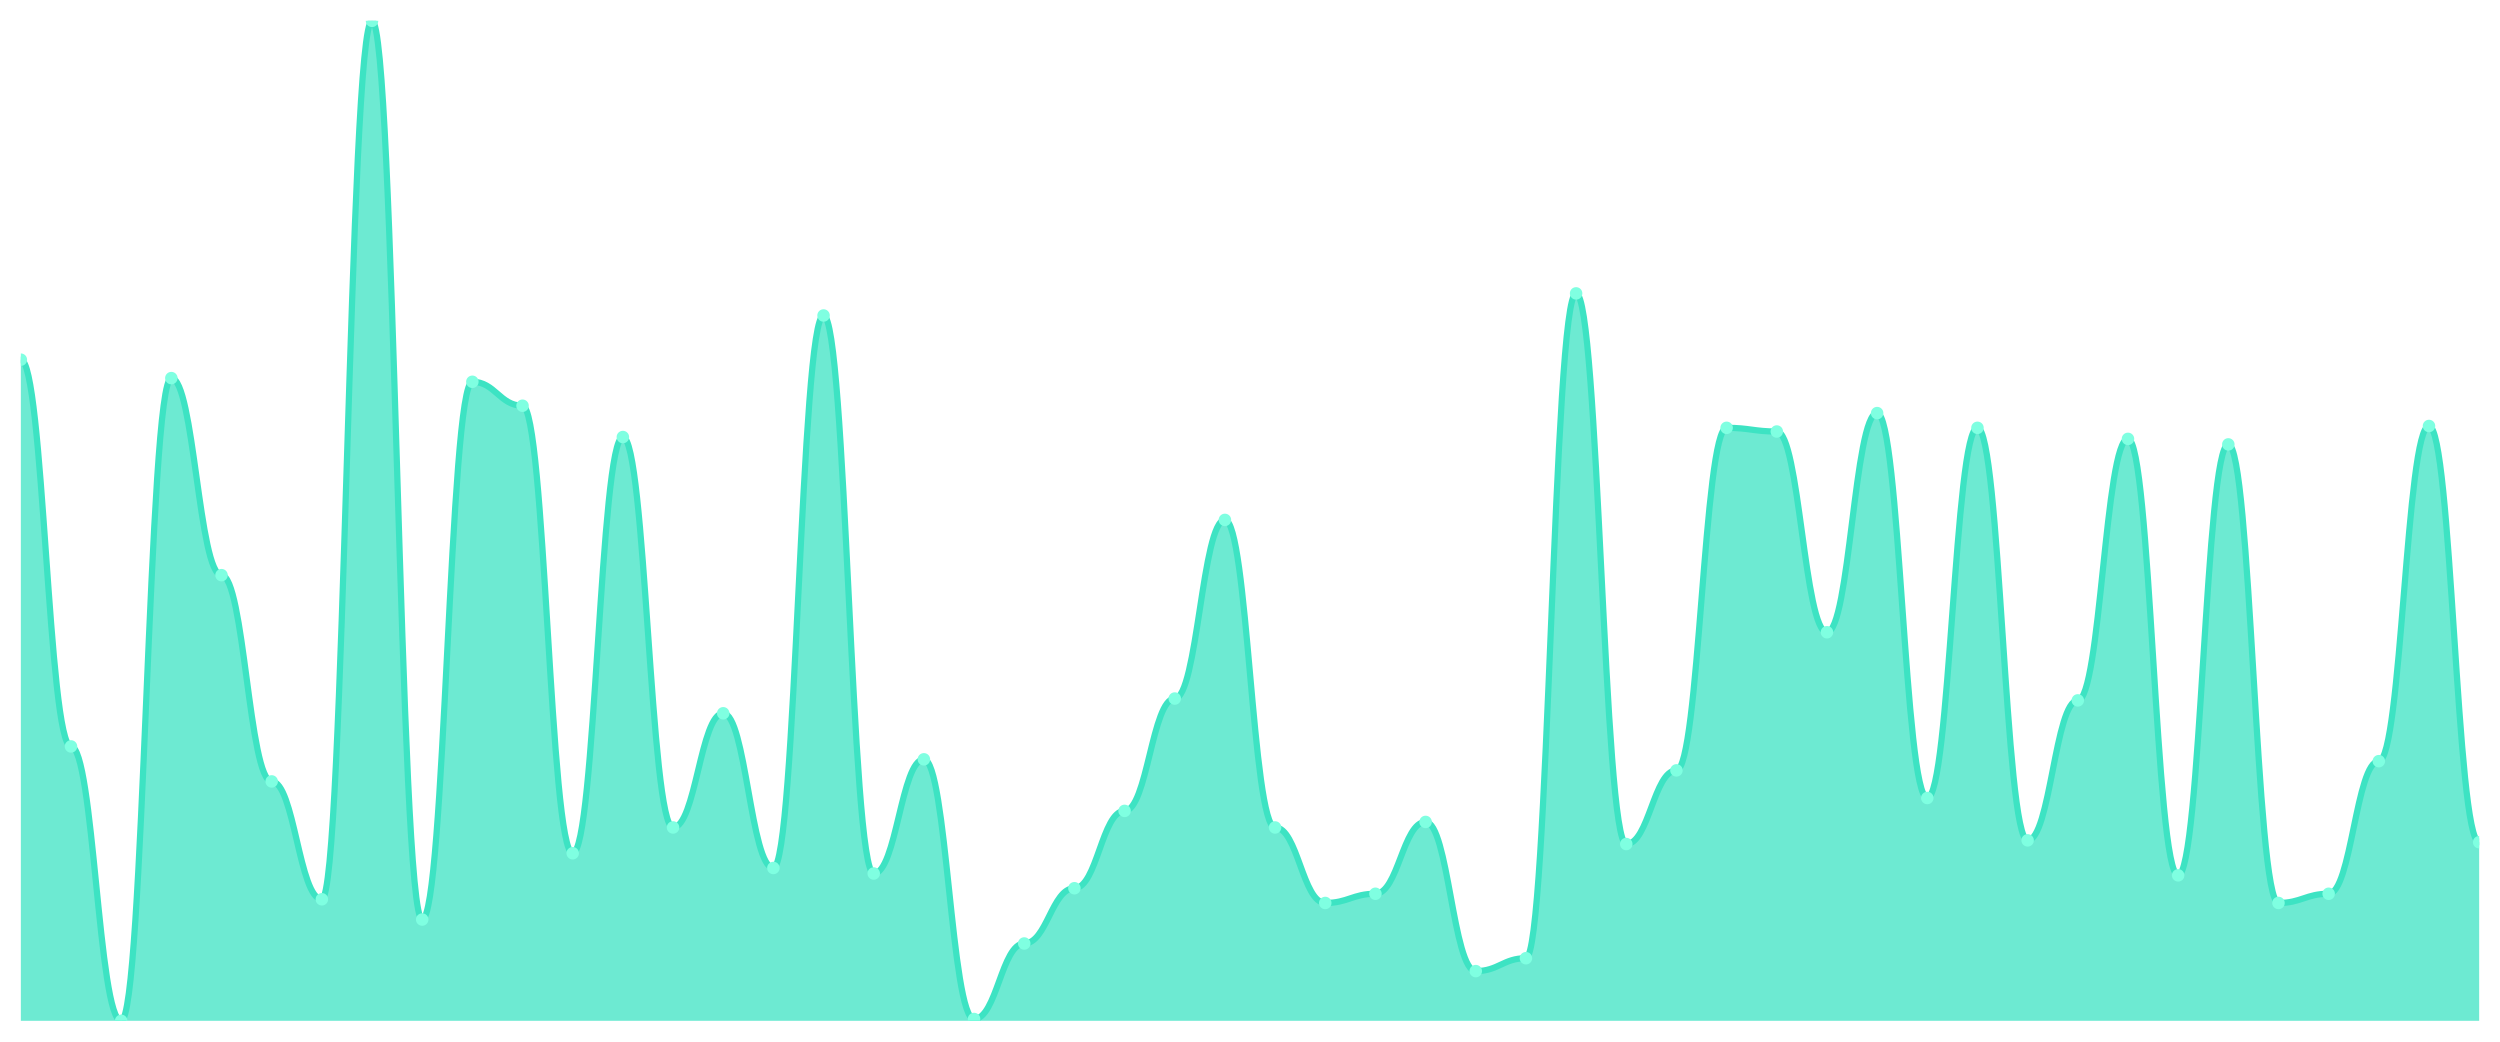
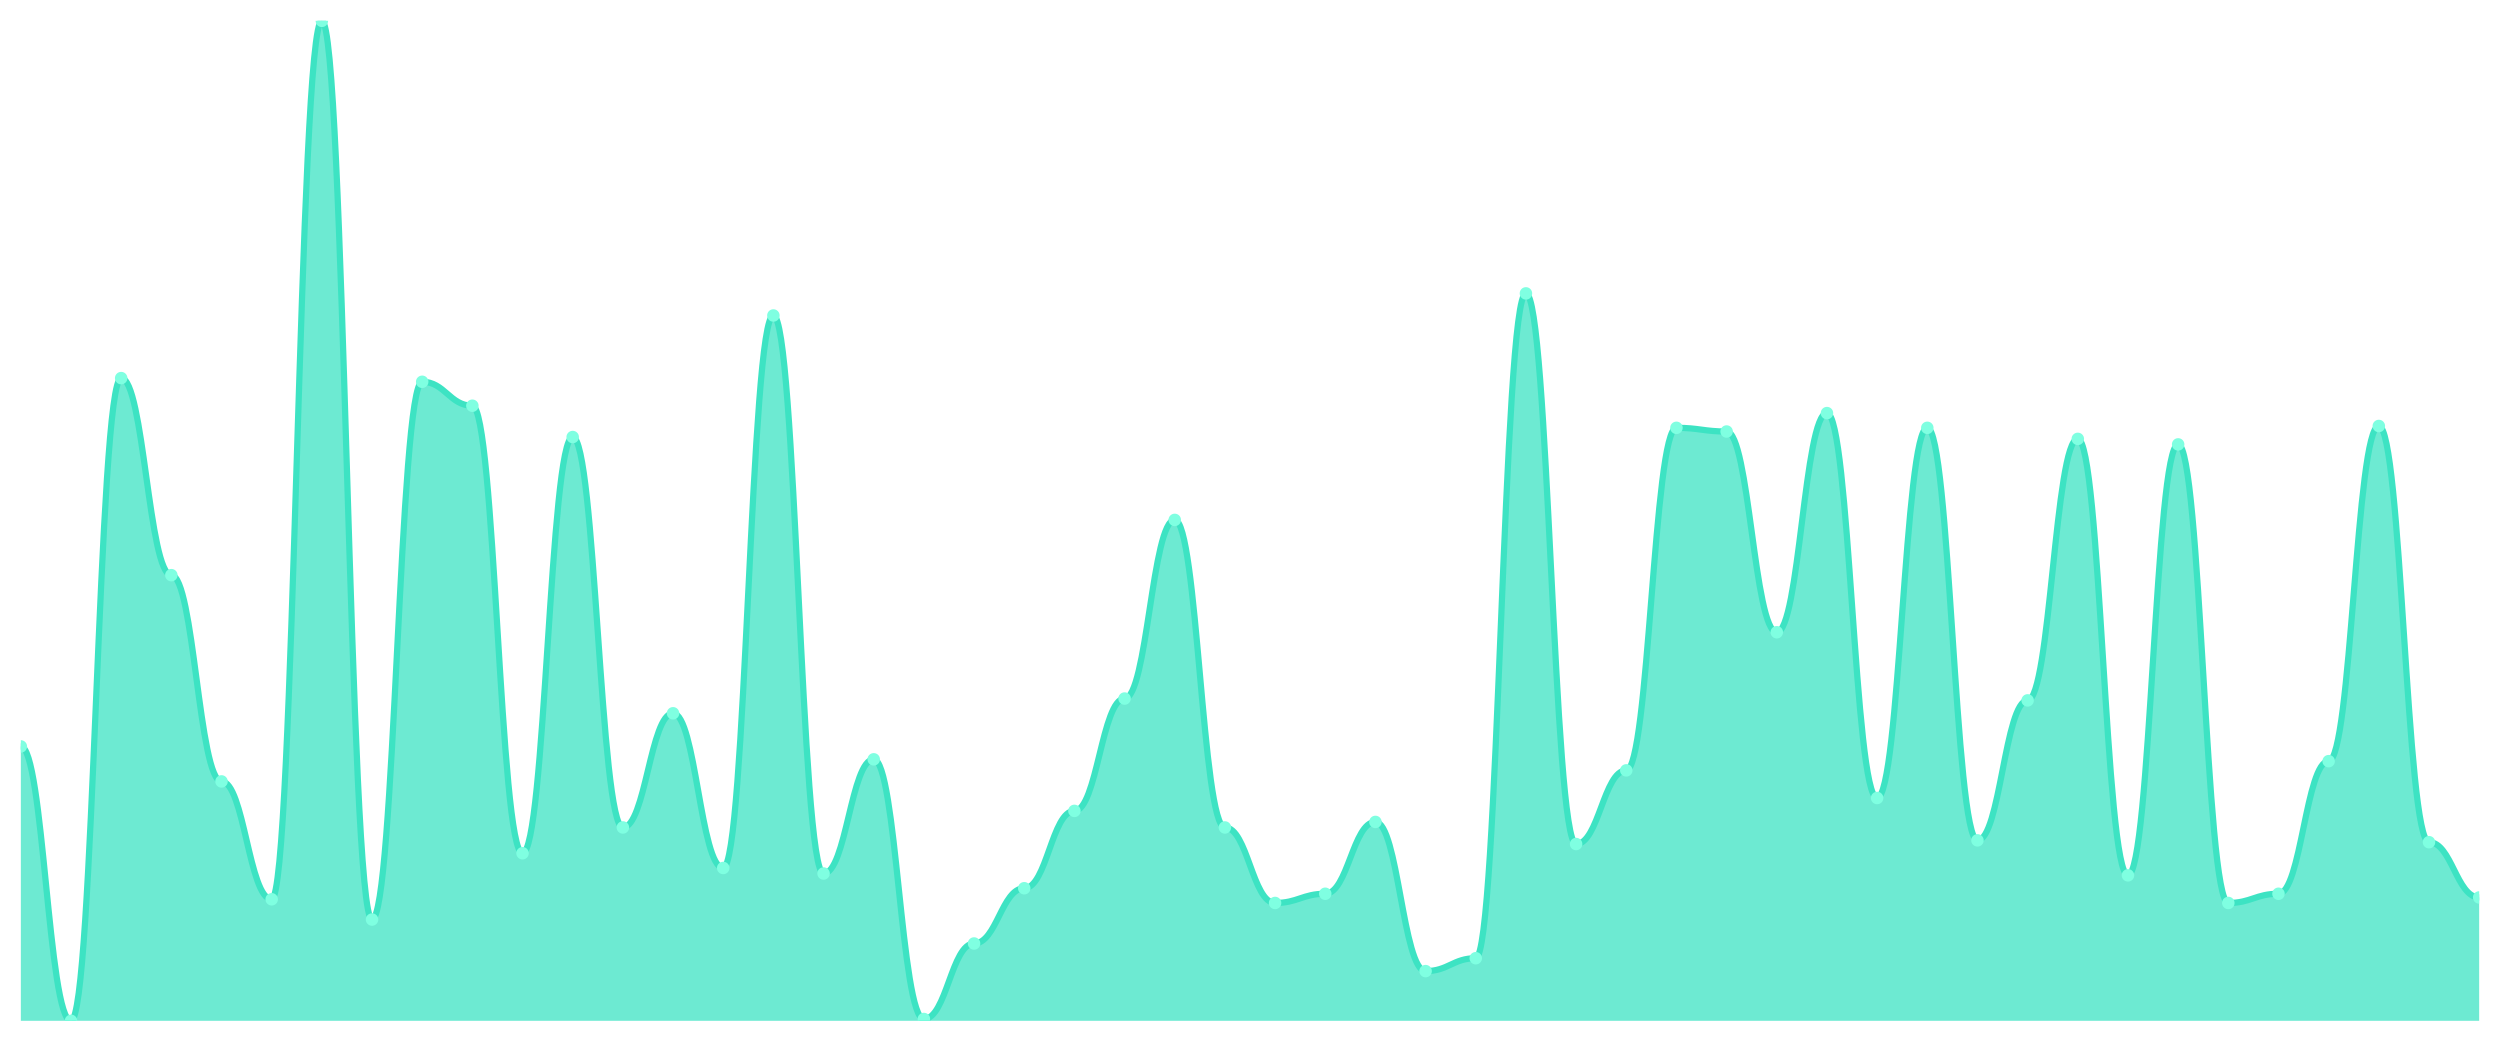
<svg xmlns="http://www.w3.org/2000/svg" viewBox="0 0 1200 500" width="1200" height="500">
  <defs>
    <clipPath id="c">
      <rect x="10" y="10" width="1180" height="480" />
    </clipPath>
  </defs>
  <rect width="1200" height="500" fill="none" />
  <g clip-path="url(#c)">
-     <path d="M 10,490 L 10,172.652 C 20.837,172.652 23.245,358.287 34.082,358.287 C 44.918,358.287 47.327,490 58.163,490 C 69,490 71.408,181.492 82.245,181.492 C 93.082,181.492 95.49,276.077 106.327,276.077 C 117.163,276.077 119.571,375.083 130.408,375.083 C 141.245,375.083 143.653,431.657 154.49,431.657 C 165.327,431.657 167.735,10 178.571,10 C 189.408,10 191.816,441.381 202.653,441.381 C 213.49,441.381 215.898,183.26 226.735,183.26 C 237.571,183.26 239.98,194.751 250.816,194.751 C 261.653,194.751 264.061,409.558 274.898,409.558 C 285.735,409.558 288.143,209.779 298.98,209.779 C 309.816,209.779 312.224,397.182 323.061,397.182 C 333.898,397.182 336.306,342.376 347.143,342.376 C 357.98,342.376 360.388,416.63 371.224,416.63 C 382.061,416.63 384.469,151.436 395.306,151.436 C 406.143,151.436 408.551,419.282 419.388,419.282 C 430.224,419.282 432.633,364.475 443.469,364.475 C 454.306,364.475 456.714,489.116 467.551,489.116 C 478.388,489.116 480.796,452.873 491.633,452.873 C 502.469,452.873 504.878,426.354 515.714,426.354 C 526.551,426.354 528.959,389.227 539.796,389.227 C 550.633,389.227 553.041,335.304 563.878,335.304 C 574.714,335.304 577.122,249.558 587.959,249.558 C 598.796,249.558 601.204,397.182 612.041,397.182 C 622.878,397.182 625.286,433.425 636.122,433.425 C 646.959,433.425 649.367,429.006 660.204,429.006 C 671.041,429.006 673.449,394.53 684.286,394.53 C 695.122,394.53 697.531,466.133 708.367,466.133 C 719.204,466.133 721.612,459.945 732.449,459.945 C 743.286,459.945 745.694,140.829 756.531,140.829 C 767.367,140.829 769.776,405.138 780.612,405.138 C 791.449,405.138 793.857,369.779 804.694,369.779 C 815.531,369.779 817.939,205.359 828.776,205.359 C 839.612,205.359 842.02,207.127 852.857,207.127 C 863.694,207.127 866.102,303.481 876.939,303.481 C 887.776,303.481 890.184,198.287 901.02,198.287 C 911.857,198.287 914.265,383.039 925.102,383.039 C 935.939,383.039 938.347,205.359 949.184,205.359 C 960.02,205.359 962.429,403.37 973.265,403.37 C 984.102,403.37 986.51,336.188 997.347,336.188 C 1008.184,336.188 1010.592,210.663 1021.429,210.663 C 1032.265,210.663 1034.673,420.166 1045.51,420.166 C 1056.347,420.166 1058.755,213.315 1069.592,213.315 C 1080.429,213.315 1082.837,433.425 1093.673,433.425 C 1104.51,433.425 1106.918,429.006 1117.755,429.006 C 1128.592,429.006 1131,365.359 1141.837,365.359 C 1152.673,365.359 1155.082,204.475 1165.918,204.475 C 1176.755,204.475 1179.163,404.254 1190,404.254 L 1190,490 Z" fill="rgba(61,227,195,0.75)" />
-     <path d="M 10,172.652 C 20.837,172.652 23.245,358.287 34.082,358.287 C 44.918,358.287 47.327,490 58.163,490 C 69,490 71.408,181.492 82.245,181.492 C 93.082,181.492 95.49,276.077 106.327,276.077 C 117.163,276.077 119.571,375.083 130.408,375.083 C 141.245,375.083 143.653,431.657 154.49,431.657 C 165.327,431.657 167.735,10 178.571,10 C 189.408,10 191.816,441.381 202.653,441.381 C 213.49,441.381 215.898,183.26 226.735,183.26 C 237.571,183.26 239.98,194.751 250.816,194.751 C 261.653,194.751 264.061,409.558 274.898,409.558 C 285.735,409.558 288.143,209.779 298.98,209.779 C 309.816,209.779 312.224,397.182 323.061,397.182 C 333.898,397.182 336.306,342.376 347.143,342.376 C 357.98,342.376 360.388,416.63 371.224,416.63 C 382.061,416.63 384.469,151.436 395.306,151.436 C 406.143,151.436 408.551,419.282 419.388,419.282 C 430.224,419.282 432.633,364.475 443.469,364.475 C 454.306,364.475 456.714,489.116 467.551,489.116 C 478.388,489.116 480.796,452.873 491.633,452.873 C 502.469,452.873 504.878,426.354 515.714,426.354 C 526.551,426.354 528.959,389.227 539.796,389.227 C 550.633,389.227 553.041,335.304 563.878,335.304 C 574.714,335.304 577.122,249.558 587.959,249.558 C 598.796,249.558 601.204,397.182 612.041,397.182 C 622.878,397.182 625.286,433.425 636.122,433.425 C 646.959,433.425 649.367,429.006 660.204,429.006 C 671.041,429.006 673.449,394.53 684.286,394.53 C 695.122,394.53 697.531,466.133 708.367,466.133 C 719.204,466.133 721.612,459.945 732.449,459.945 C 743.286,459.945 745.694,140.829 756.531,140.829 C 767.367,140.829 769.776,405.138 780.612,405.138 C 791.449,405.138 793.857,369.779 804.694,369.779 C 815.531,369.779 817.939,205.359 828.776,205.359 C 839.612,205.359 842.02,207.127 852.857,207.127 C 863.694,207.127 866.102,303.481 876.939,303.481 C 887.776,303.481 890.184,198.287 901.02,198.287 C 911.857,198.287 914.265,383.039 925.102,383.039 C 935.939,383.039 938.347,205.359 949.184,205.359 C 960.02,205.359 962.429,403.37 973.265,403.37 C 984.102,403.37 986.51,336.188 997.347,336.188 C 1008.184,336.188 1010.592,210.663 1021.429,210.663 C 1032.265,210.663 1034.673,420.166 1045.51,420.166 C 1056.347,420.166 1058.755,213.315 1069.592,213.315 C 1080.429,213.315 1082.837,433.425 1093.673,433.425 C 1104.51,433.425 1106.918,429.006 1117.755,429.006 C 1128.592,429.006 1131,365.359 1141.837,365.359 C 1152.673,365.359 1155.082,204.475 1165.918,204.475 C 1176.755,204.475 1179.163,404.254 1190,404.254" fill="none" stroke="#3de3c3" stroke-width="3" stroke-linecap="round" stroke-linejoin="round" />
-     <circle cx="10" cy="172.652" r="3" fill="#7fffe1" />
-     <circle cx="34.082" cy="358.287" r="3" fill="#7fffe1" />
-     <circle cx="58.163" cy="490" r="3" fill="#7fffe1" />
-     <circle cx="82.245" cy="181.492" r="3" fill="#7fffe1" />
-     <circle cx="106.327" cy="276.077" r="3" fill="#7fffe1" />
-     <circle cx="130.408" cy="375.083" r="3" fill="#7fffe1" />
-     <circle cx="154.49" cy="431.657" r="3" fill="#7fffe1" />
-     <circle cx="178.571" cy="10" r="3" fill="#7fffe1" />
-     <circle cx="202.653" cy="441.381" r="3" fill="#7fffe1" />
-     <circle cx="226.735" cy="183.26" r="3" fill="#7fffe1" />
-     <circle cx="250.816" cy="194.751" r="3" fill="#7fffe1" />
-     <circle cx="274.898" cy="409.558" r="3" fill="#7fffe1" />
-     <circle cx="298.98" cy="209.779" r="3" fill="#7fffe1" />
-     <circle cx="323.061" cy="397.182" r="3" fill="#7fffe1" />
-     <circle cx="347.143" cy="342.376" r="3" fill="#7fffe1" />
-     <circle cx="371.224" cy="416.63" r="3" fill="#7fffe1" />
-     <circle cx="395.306" cy="151.436" r="3" fill="#7fffe1" />
-     <circle cx="419.388" cy="419.282" r="3" fill="#7fffe1" />
-     <circle cx="443.469" cy="364.475" r="3" fill="#7fffe1" />
-     <circle cx="467.551" cy="489.116" r="3" fill="#7fffe1" />
-     <circle cx="491.633" cy="452.873" r="3" fill="#7fffe1" />
-     <circle cx="515.714" cy="426.354" r="3" fill="#7fffe1" />
-     <circle cx="539.796" cy="389.227" r="3" fill="#7fffe1" />
-     <circle cx="563.878" cy="335.304" r="3" fill="#7fffe1" />
-     <circle cx="587.959" cy="249.558" r="3" fill="#7fffe1" />
-     <circle cx="612.041" cy="397.182" r="3" fill="#7fffe1" />
-     <circle cx="636.122" cy="433.425" r="3" fill="#7fffe1" />
-     <circle cx="660.204" cy="429.006" r="3" fill="#7fffe1" />
-     <circle cx="684.286" cy="394.53" r="3" fill="#7fffe1" />
-     <circle cx="708.367" cy="466.133" r="3" fill="#7fffe1" />
-     <circle cx="732.449" cy="459.945" r="3" fill="#7fffe1" />
-     <circle cx="756.531" cy="140.829" r="3" fill="#7fffe1" />
-     <circle cx="780.612" cy="405.138" r="3" fill="#7fffe1" />
-     <circle cx="804.694" cy="369.779" r="3" fill="#7fffe1" />
-     <circle cx="828.776" cy="205.359" r="3" fill="#7fffe1" />
-     <circle cx="852.857" cy="207.127" r="3" fill="#7fffe1" />
-     <circle cx="876.939" cy="303.481" r="3" fill="#7fffe1" />
-     <circle cx="901.02" cy="198.287" r="3" fill="#7fffe1" />
-     <circle cx="925.102" cy="383.039" r="3" fill="#7fffe1" />
-     <circle cx="949.184" cy="205.359" r="3" fill="#7fffe1" />
-     <circle cx="973.265" cy="403.37" r="3" fill="#7fffe1" />
-     <circle cx="997.347" cy="336.188" r="3" fill="#7fffe1" />
-     <circle cx="1021.429" cy="210.663" r="3" fill="#7fffe1" />
-     <circle cx="1045.51" cy="420.166" r="3" fill="#7fffe1" />
-     <circle cx="1069.592" cy="213.315" r="3" fill="#7fffe1" />
-     <circle cx="1093.673" cy="433.425" r="3" fill="#7fffe1" />
-     <circle cx="1117.755" cy="429.006" r="3" fill="#7fffe1" />
-     <circle cx="1141.837" cy="365.359" r="3" fill="#7fffe1" />
-     <circle cx="1165.918" cy="204.475" r="3" fill="#7fffe1" />
-     <circle cx="1190" cy="404.254" r="3" fill="#7fffe1" />
+     <path d="M 10,490 L 10,358.287 C 20.837,358.287 23.245,490 34.082,490 C 44.918,490 47.327,181.492 58.163,181.492 C 69,181.492 71.408,276.077 82.245,276.077 C 93.082,276.077 95.49,375.083 106.327,375.083 C 117.163,375.083 119.571,431.657 130.408,431.657 C 141.245,431.657 143.653,10 154.49,10 C 165.327,10 167.735,441.381 178.571,441.381 C 189.408,441.381 191.816,183.26 202.653,183.26 C 213.49,183.26 215.898,194.751 226.735,194.751 C 237.571,194.751 239.98,409.558 250.816,409.558 C 261.653,409.558 264.061,209.779 274.898,209.779 C 285.735,209.779 288.143,397.182 298.98,397.182 C 309.816,397.182 312.224,342.376 323.061,342.376 C 333.898,342.376 336.306,416.63 347.143,416.63 C 357.98,416.63 360.388,151.436 371.224,151.436 C 382.061,151.436 384.469,419.282 395.306,419.282 C 406.143,419.282 408.551,364.475 419.388,364.475 C 430.224,364.475 432.633,489.116 443.469,489.116 C 454.306,489.116 456.714,452.873 467.551,452.873 C 478.388,452.873 480.796,426.354 491.633,426.354 C 502.469,426.354 504.878,389.227 515.714,389.227 C 526.551,389.227 528.959,335.304 539.796,335.304 C 550.633,335.304 553.041,249.558 563.878,249.558 C 574.714,249.558 577.122,397.182 587.959,397.182 C 598.796,397.182 601.204,433.425 612.041,433.425 C 622.878,433.425 625.286,429.006 636.122,429.006 C 646.959,429.006 649.367,394.53 660.204,394.53 C 671.041,394.53 673.449,466.133 684.286,466.133 C 695.122,466.133 697.531,459.945 708.367,459.945 C 719.204,459.945 721.612,140.829 732.449,140.829 C 743.286,140.829 745.694,405.138 756.531,405.138 C 767.367,405.138 769.776,369.779 780.612,369.779 C 791.449,369.779 793.857,205.359 804.694,205.359 C 815.531,205.359 817.939,207.127 828.776,207.127 C 839.612,207.127 842.02,303.481 852.857,303.481 C 863.694,303.481 866.102,198.287 876.939,198.287 C 887.776,198.287 890.184,383.039 901.02,383.039 C 911.857,383.039 914.265,205.359 925.102,205.359 C 935.939,205.359 938.347,403.37 949.184,403.37 C 960.02,403.37 962.429,336.188 973.265,336.188 C 984.102,336.188 986.51,210.663 997.347,210.663 C 1008.184,210.663 1010.592,420.166 1021.429,420.166 C 1032.265,420.166 1034.673,213.315 1045.51,213.315 C 1056.347,213.315 1058.755,433.425 1069.592,433.425 C 1080.429,433.425 1082.837,429.006 1093.673,429.006 C 1104.51,429.006 1106.918,365.359 1117.755,365.359 C 1128.592,365.359 1131,204.475 1141.837,204.475 C 1152.673,204.475 1155.082,404.254 1165.918,404.254 C 1176.755,404.254 1179.163,430.773 1190,430.773 L 1190,490 Z" fill="rgba(61,227,195,0.75)" />
+     <path d="M 10,358.287 C 20.837,358.287 23.245,490 34.082,490 C 44.918,490 47.327,181.492 58.163,181.492 C 69,181.492 71.408,276.077 82.245,276.077 C 93.082,276.077 95.49,375.083 106.327,375.083 C 117.163,375.083 119.571,431.657 130.408,431.657 C 141.245,431.657 143.653,10 154.49,10 C 165.327,10 167.735,441.381 178.571,441.381 C 189.408,441.381 191.816,183.26 202.653,183.26 C 213.49,183.26 215.898,194.751 226.735,194.751 C 237.571,194.751 239.98,409.558 250.816,409.558 C 261.653,409.558 264.061,209.779 274.898,209.779 C 285.735,209.779 288.143,397.182 298.98,397.182 C 309.816,397.182 312.224,342.376 323.061,342.376 C 333.898,342.376 336.306,416.63 347.143,416.63 C 357.98,416.63 360.388,151.436 371.224,151.436 C 382.061,151.436 384.469,419.282 395.306,419.282 C 406.143,419.282 408.551,364.475 419.388,364.475 C 430.224,364.475 432.633,489.116 443.469,489.116 C 454.306,489.116 456.714,452.873 467.551,452.873 C 478.388,452.873 480.796,426.354 491.633,426.354 C 502.469,426.354 504.878,389.227 515.714,389.227 C 526.551,389.227 528.959,335.304 539.796,335.304 C 550.633,335.304 553.041,249.558 563.878,249.558 C 574.714,249.558 577.122,397.182 587.959,397.182 C 598.796,397.182 601.204,433.425 612.041,433.425 C 622.878,433.425 625.286,429.006 636.122,429.006 C 646.959,429.006 649.367,394.53 660.204,394.53 C 671.041,394.53 673.449,466.133 684.286,466.133 C 695.122,466.133 697.531,459.945 708.367,459.945 C 719.204,459.945 721.612,140.829 732.449,140.829 C 743.286,140.829 745.694,405.138 756.531,405.138 C 767.367,405.138 769.776,369.779 780.612,369.779 C 791.449,369.779 793.857,205.359 804.694,205.359 C 815.531,205.359 817.939,207.127 828.776,207.127 C 839.612,207.127 842.02,303.481 852.857,303.481 C 863.694,303.481 866.102,198.287 876.939,198.287 C 887.776,198.287 890.184,383.039 901.02,383.039 C 911.857,383.039 914.265,205.359 925.102,205.359 C 935.939,205.359 938.347,403.37 949.184,403.37 C 960.02,403.37 962.429,336.188 973.265,336.188 C 984.102,336.188 986.51,210.663 997.347,210.663 C 1008.184,210.663 1010.592,420.166 1021.429,420.166 C 1032.265,420.166 1034.673,213.315 1045.51,213.315 C 1056.347,213.315 1058.755,433.425 1069.592,433.425 C 1080.429,433.425 1082.837,429.006 1093.673,429.006 C 1104.51,429.006 1106.918,365.359 1117.755,365.359 C 1128.592,365.359 1131,204.475 1141.837,204.475 C 1152.673,204.475 1155.082,404.254 1165.918,404.254 C 1176.755,404.254 1179.163,430.773 1190,430.773" fill="none" stroke="#3de3c3" stroke-width="3" stroke-linecap="round" stroke-linejoin="round" />
+     <circle cx="10" cy="358.287" r="3" fill="#7fffe1" />
+     <circle cx="34.082" cy="490" r="3" fill="#7fffe1" />
+     <circle cx="58.163" cy="181.492" r="3" fill="#7fffe1" />
+     <circle cx="82.245" cy="276.077" r="3" fill="#7fffe1" />
+     <circle cx="106.327" cy="375.083" r="3" fill="#7fffe1" />
+     <circle cx="130.408" cy="431.657" r="3" fill="#7fffe1" />
+     <circle cx="154.49" cy="10" r="3" fill="#7fffe1" />
+     <circle cx="178.571" cy="441.381" r="3" fill="#7fffe1" />
+     <circle cx="202.653" cy="183.26" r="3" fill="#7fffe1" />
+     <circle cx="226.735" cy="194.751" r="3" fill="#7fffe1" />
+     <circle cx="250.816" cy="409.558" r="3" fill="#7fffe1" />
+     <circle cx="274.898" cy="209.779" r="3" fill="#7fffe1" />
+     <circle cx="298.98" cy="397.182" r="3" fill="#7fffe1" />
+     <circle cx="323.061" cy="342.376" r="3" fill="#7fffe1" />
+     <circle cx="347.143" cy="416.63" r="3" fill="#7fffe1" />
+     <circle cx="371.224" cy="151.436" r="3" fill="#7fffe1" />
+     <circle cx="395.306" cy="419.282" r="3" fill="#7fffe1" />
+     <circle cx="419.388" cy="364.475" r="3" fill="#7fffe1" />
+     <circle cx="443.469" cy="489.116" r="3" fill="#7fffe1" />
+     <circle cx="467.551" cy="452.873" r="3" fill="#7fffe1" />
+     <circle cx="491.633" cy="426.354" r="3" fill="#7fffe1" />
+     <circle cx="515.714" cy="389.227" r="3" fill="#7fffe1" />
+     <circle cx="539.796" cy="335.304" r="3" fill="#7fffe1" />
+     <circle cx="563.878" cy="249.558" r="3" fill="#7fffe1" />
+     <circle cx="587.959" cy="397.182" r="3" fill="#7fffe1" />
+     <circle cx="612.041" cy="433.425" r="3" fill="#7fffe1" />
+     <circle cx="636.122" cy="429.006" r="3" fill="#7fffe1" />
+     <circle cx="660.204" cy="394.53" r="3" fill="#7fffe1" />
+     <circle cx="684.286" cy="466.133" r="3" fill="#7fffe1" />
+     <circle cx="708.367" cy="459.945" r="3" fill="#7fffe1" />
+     <circle cx="732.449" cy="140.829" r="3" fill="#7fffe1" />
+     <circle cx="756.531" cy="405.138" r="3" fill="#7fffe1" />
+     <circle cx="780.612" cy="369.779" r="3" fill="#7fffe1" />
+     <circle cx="804.694" cy="205.359" r="3" fill="#7fffe1" />
+     <circle cx="828.776" cy="207.127" r="3" fill="#7fffe1" />
+     <circle cx="852.857" cy="303.481" r="3" fill="#7fffe1" />
+     <circle cx="876.939" cy="198.287" r="3" fill="#7fffe1" />
+     <circle cx="901.02" cy="383.039" r="3" fill="#7fffe1" />
+     <circle cx="925.102" cy="205.359" r="3" fill="#7fffe1" />
+     <circle cx="949.184" cy="403.37" r="3" fill="#7fffe1" />
+     <circle cx="973.265" cy="336.188" r="3" fill="#7fffe1" />
+     <circle cx="997.347" cy="210.663" r="3" fill="#7fffe1" />
+     <circle cx="1021.429" cy="420.166" r="3" fill="#7fffe1" />
+     <circle cx="1045.51" cy="213.315" r="3" fill="#7fffe1" />
+     <circle cx="1069.592" cy="433.425" r="3" fill="#7fffe1" />
+     <circle cx="1093.673" cy="429.006" r="3" fill="#7fffe1" />
+     <circle cx="1117.755" cy="365.359" r="3" fill="#7fffe1" />
+     <circle cx="1141.837" cy="204.475" r="3" fill="#7fffe1" />
+     <circle cx="1165.918" cy="404.254" r="3" fill="#7fffe1" />
+     <circle cx="1190" cy="430.773" r="3" fill="#7fffe1" />
  </g>
</svg>
